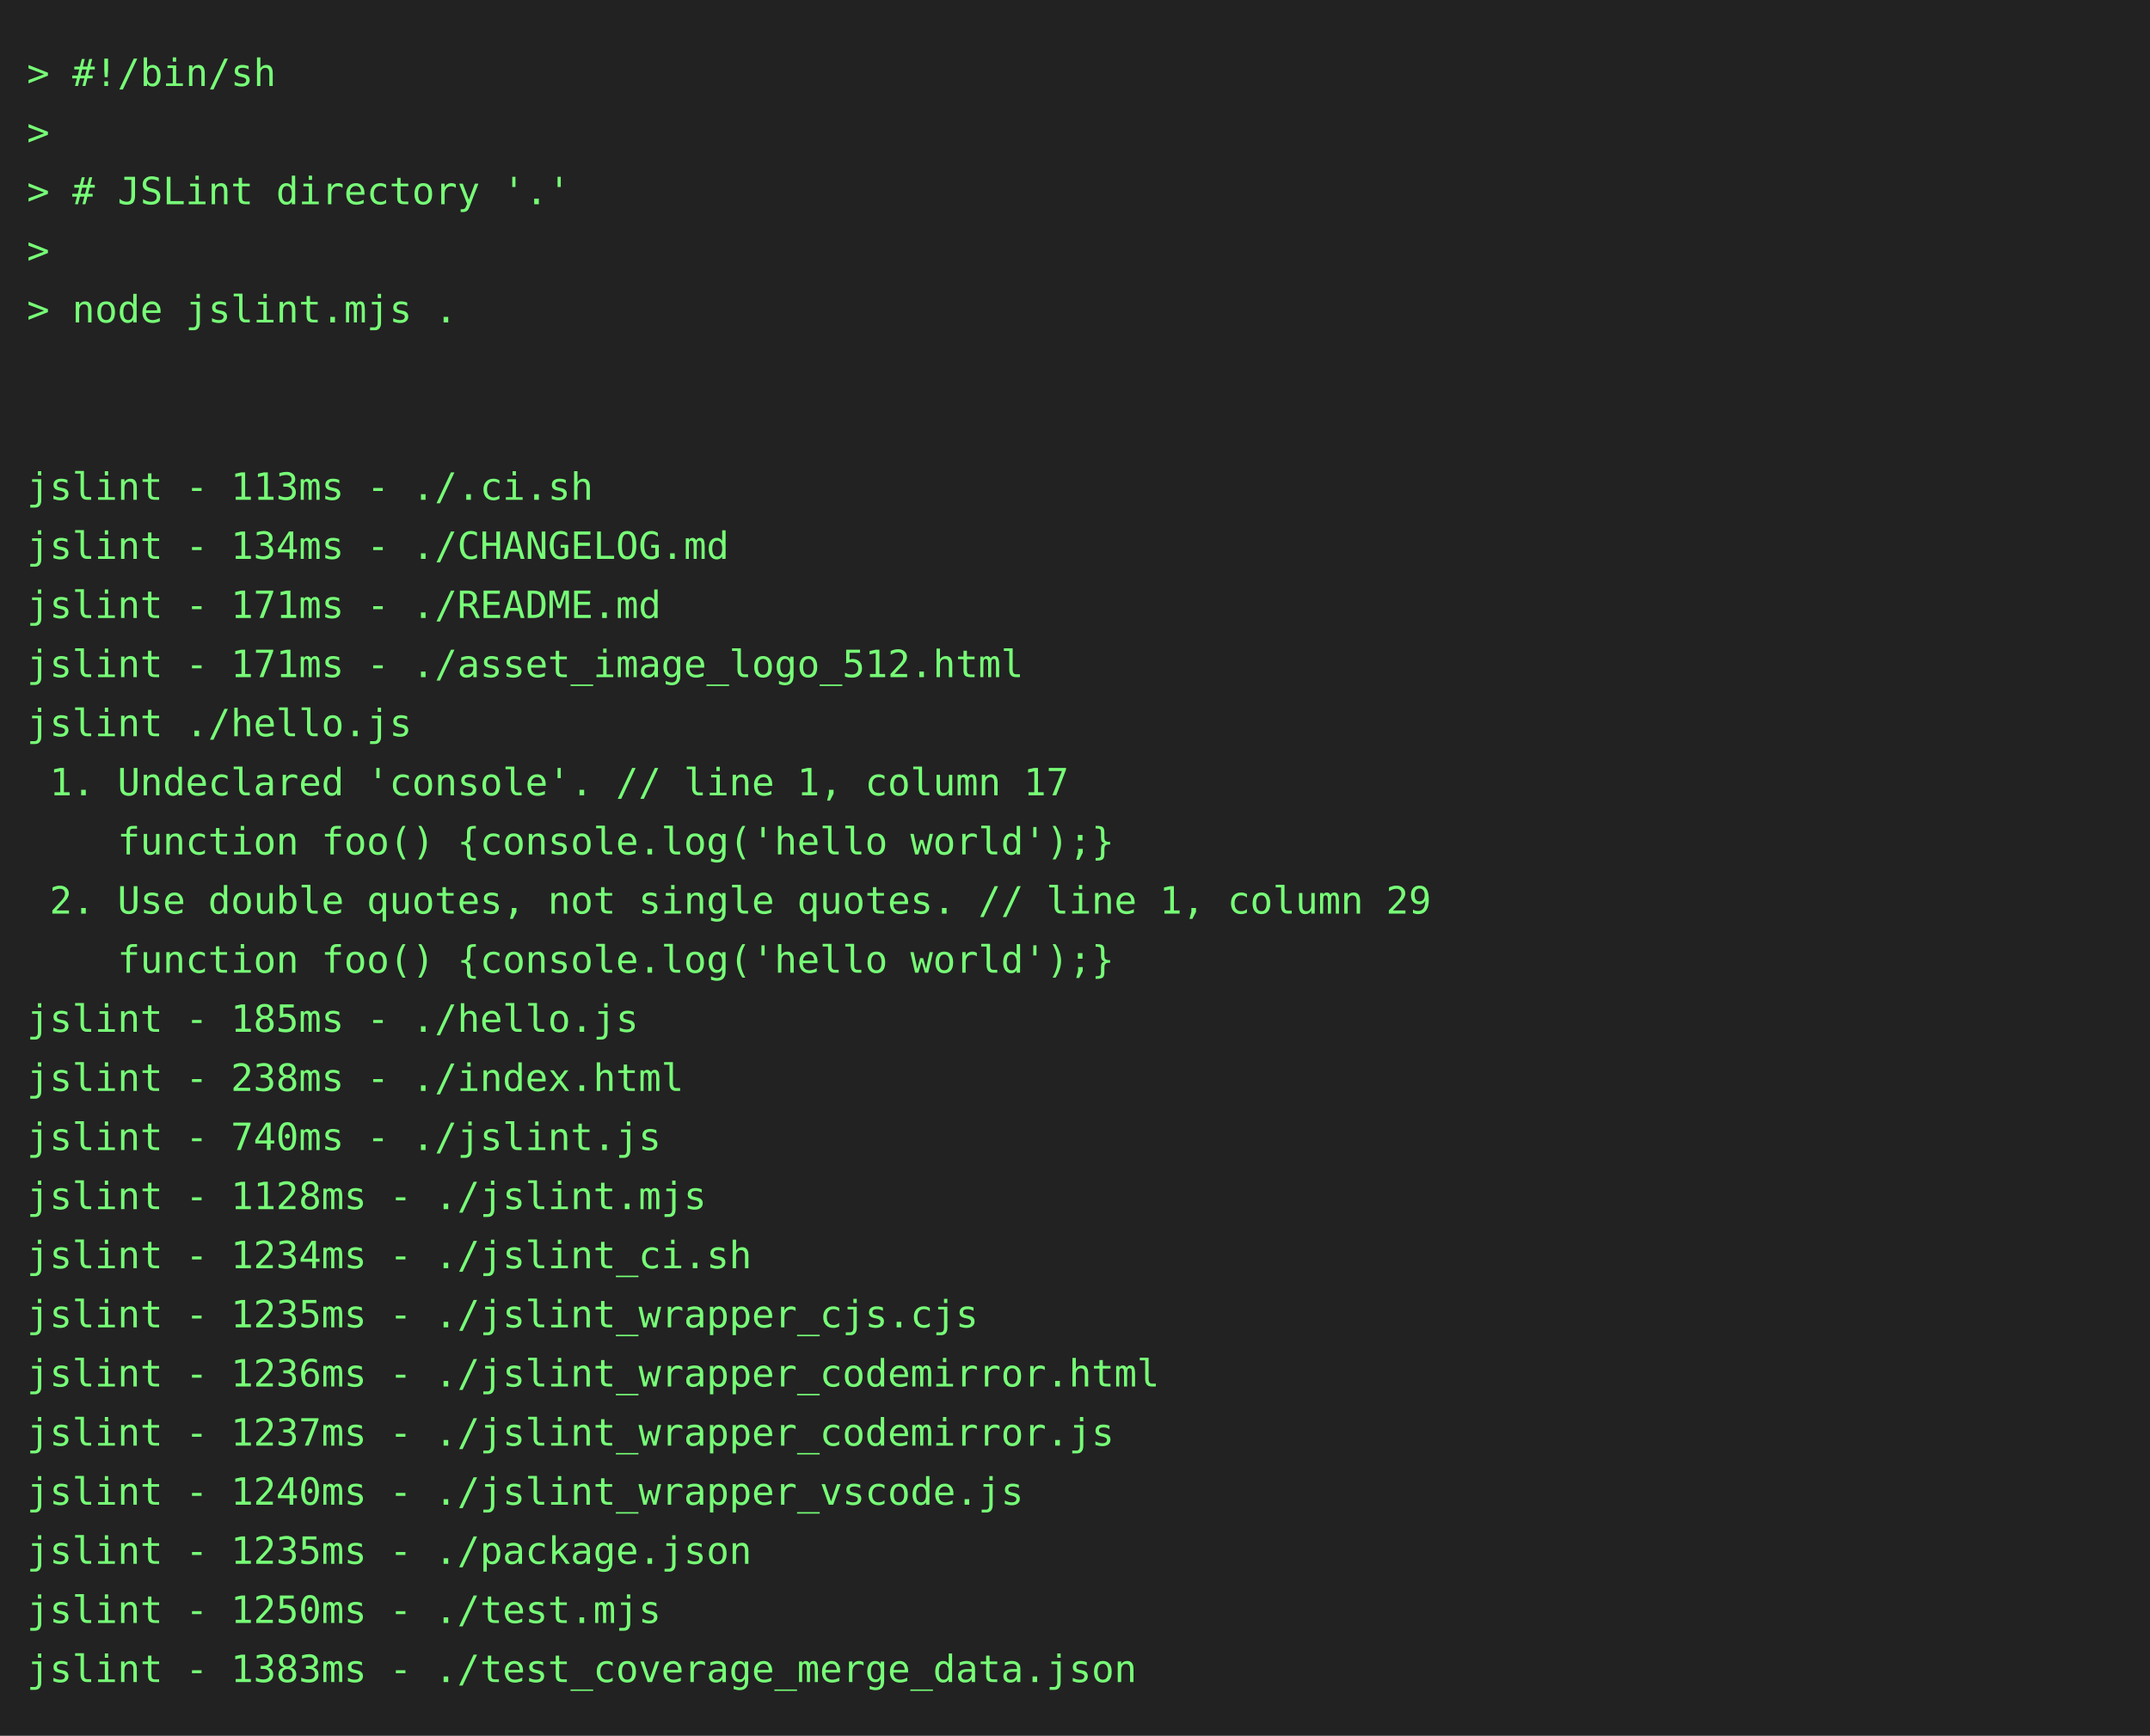
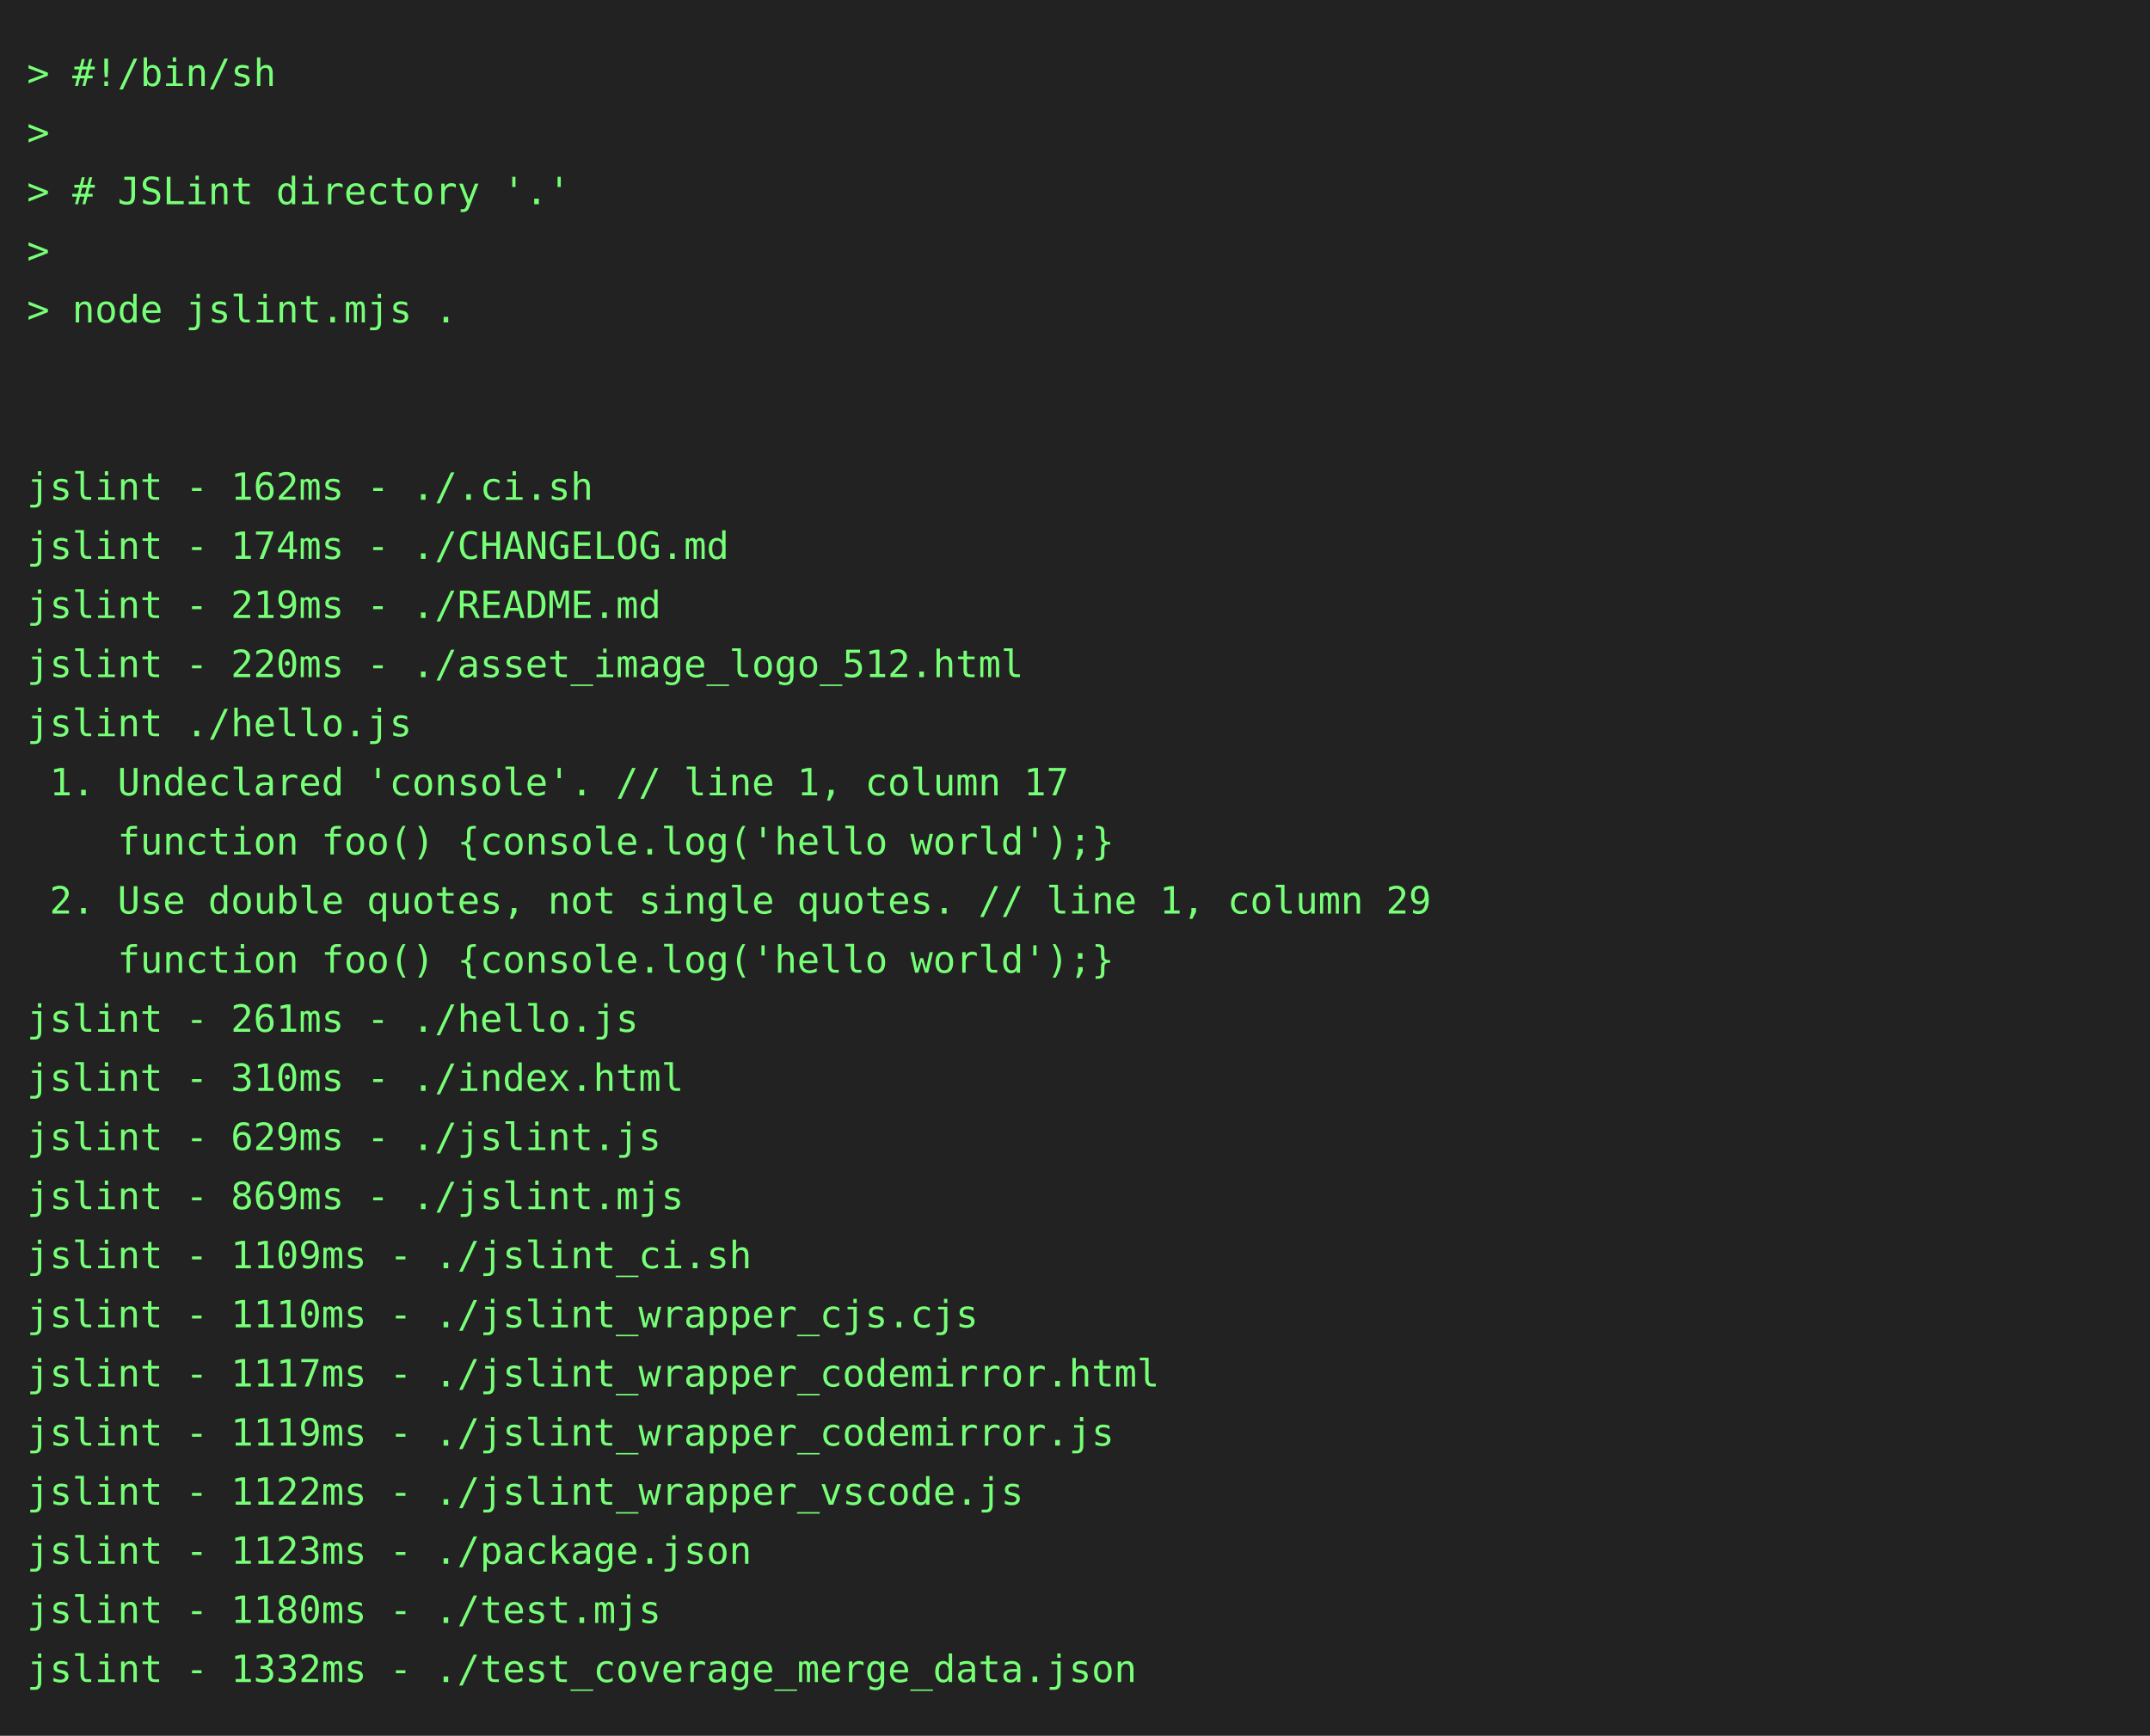
<svg xmlns="http://www.w3.org/2000/svg" height="646" width="800">
  <rect height="646" fill="#222" width="800" />
  <text fill="#7f7" font-family="consolas, menlo, monospace" font-size="14" xml:space="preserve">
    <tspan lengthAdjust="spacingAndGlyphs" textLength="768" x="10" y="32">&gt; #!/bin/sh                                                                                      </tspan>
    <tspan lengthAdjust="spacingAndGlyphs" textLength="768" x="10" y="54">&gt;                                                                                                </tspan>
    <tspan lengthAdjust="spacingAndGlyphs" textLength="768" x="10" y="76">&gt; # JSLint directory '.'                                                                         </tspan>
    <tspan lengthAdjust="spacingAndGlyphs" textLength="768" x="10" y="98">&gt;                                                                                                </tspan>
    <tspan lengthAdjust="spacingAndGlyphs" textLength="768" x="10" y="120">&gt; node jslint.mjs .                                                                              </tspan>
    <tspan lengthAdjust="spacingAndGlyphs" textLength="768" x="10" y="142">                                                                                                 </tspan>
    <tspan lengthAdjust="spacingAndGlyphs" textLength="768" x="10" y="164">                                                                                                 </tspan>
-     <tspan lengthAdjust="spacingAndGlyphs" textLength="768" x="10" y="186">jslint - 113ms - ./.ci.sh                                                                        </tspan>
-     <tspan lengthAdjust="spacingAndGlyphs" textLength="768" x="10" y="208">jslint - 134ms - ./CHANGELOG.md                                                                  </tspan>
-     <tspan lengthAdjust="spacingAndGlyphs" textLength="768" x="10" y="230">jslint - 171ms - ./README.md                                                                     </tspan>
-     <tspan lengthAdjust="spacingAndGlyphs" textLength="768" x="10" y="252">jslint - 171ms - ./asset_image_logo_512.html                                                     </tspan>
+     <tspan lengthAdjust="spacingAndGlyphs" textLength="768" x="10" y="186">jslint - 162ms - ./.ci.sh                                                                        </tspan>
+     <tspan lengthAdjust="spacingAndGlyphs" textLength="768" x="10" y="208">jslint - 174ms - ./CHANGELOG.md                                                                  </tspan>
+     <tspan lengthAdjust="spacingAndGlyphs" textLength="768" x="10" y="230">jslint - 219ms - ./README.md                                                                     </tspan>
+     <tspan lengthAdjust="spacingAndGlyphs" textLength="768" x="10" y="252">jslint - 220ms - ./asset_image_logo_512.html                                                     </tspan>
    <tspan lengthAdjust="spacingAndGlyphs" textLength="768" x="10" y="274">jslint ./hello.js                                                                                </tspan>
    <tspan lengthAdjust="spacingAndGlyphs" textLength="768" x="10" y="296"> 1. Undeclared 'console'. // line 1, column 17                                                   </tspan>
    <tspan lengthAdjust="spacingAndGlyphs" textLength="768" x="10" y="318">    function foo() {console.log('hello world');}                                                 </tspan>
    <tspan lengthAdjust="spacingAndGlyphs" textLength="768" x="10" y="340"> 2. Use double quotes, not single quotes. // line 1, column 29                                   </tspan>
    <tspan lengthAdjust="spacingAndGlyphs" textLength="768" x="10" y="362">    function foo() {console.log('hello world');}                                                 </tspan>
-     <tspan lengthAdjust="spacingAndGlyphs" textLength="768" x="10" y="384">jslint - 185ms - ./hello.js                                                                      </tspan>
-     <tspan lengthAdjust="spacingAndGlyphs" textLength="768" x="10" y="406">jslint - 238ms - ./index.html                                                                    </tspan>
-     <tspan lengthAdjust="spacingAndGlyphs" textLength="768" x="10" y="428">jslint - 740ms - ./jslint.js                                                                     </tspan>
-     <tspan lengthAdjust="spacingAndGlyphs" textLength="768" x="10" y="450">jslint - 1128ms - ./jslint.mjs                                                                   </tspan>
-     <tspan lengthAdjust="spacingAndGlyphs" textLength="768" x="10" y="472">jslint - 1234ms - ./jslint_ci.sh                                                                 </tspan>
-     <tspan lengthAdjust="spacingAndGlyphs" textLength="768" x="10" y="494">jslint - 1235ms - ./jslint_wrapper_cjs.cjs                                                       </tspan>
-     <tspan lengthAdjust="spacingAndGlyphs" textLength="768" x="10" y="516">jslint - 1236ms - ./jslint_wrapper_codemirror.html                                               </tspan>
-     <tspan lengthAdjust="spacingAndGlyphs" textLength="768" x="10" y="538">jslint - 1237ms - ./jslint_wrapper_codemirror.js                                                 </tspan>
-     <tspan lengthAdjust="spacingAndGlyphs" textLength="768" x="10" y="560">jslint - 1240ms - ./jslint_wrapper_vscode.js                                                     </tspan>
-     <tspan lengthAdjust="spacingAndGlyphs" textLength="768" x="10" y="582">jslint - 1235ms - ./package.json                                                                 </tspan>
-     <tspan lengthAdjust="spacingAndGlyphs" textLength="768" x="10" y="604">jslint - 1250ms - ./test.mjs                                                                     </tspan>
-     <tspan lengthAdjust="spacingAndGlyphs" textLength="768" x="10" y="626">jslint - 1383ms - ./test_coverage_merge_data.json                                                </tspan>
+     <tspan lengthAdjust="spacingAndGlyphs" textLength="768" x="10" y="384">jslint - 261ms - ./hello.js                                                                      </tspan>
+     <tspan lengthAdjust="spacingAndGlyphs" textLength="768" x="10" y="406">jslint - 310ms - ./index.html                                                                    </tspan>
+     <tspan lengthAdjust="spacingAndGlyphs" textLength="768" x="10" y="428">jslint - 629ms - ./jslint.js                                                                     </tspan>
+     <tspan lengthAdjust="spacingAndGlyphs" textLength="768" x="10" y="450">jslint - 869ms - ./jslint.mjs                                                                    </tspan>
+     <tspan lengthAdjust="spacingAndGlyphs" textLength="768" x="10" y="472">jslint - 1109ms - ./jslint_ci.sh                                                                 </tspan>
+     <tspan lengthAdjust="spacingAndGlyphs" textLength="768" x="10" y="494">jslint - 1110ms - ./jslint_wrapper_cjs.cjs                                                       </tspan>
+     <tspan lengthAdjust="spacingAndGlyphs" textLength="768" x="10" y="516">jslint - 1117ms - ./jslint_wrapper_codemirror.html                                               </tspan>
+     <tspan lengthAdjust="spacingAndGlyphs" textLength="768" x="10" y="538">jslint - 1119ms - ./jslint_wrapper_codemirror.js                                                 </tspan>
+     <tspan lengthAdjust="spacingAndGlyphs" textLength="768" x="10" y="560">jslint - 1122ms - ./jslint_wrapper_vscode.js                                                     </tspan>
+     <tspan lengthAdjust="spacingAndGlyphs" textLength="768" x="10" y="582">jslint - 1123ms - ./package.json                                                                 </tspan>
+     <tspan lengthAdjust="spacingAndGlyphs" textLength="768" x="10" y="604">jslint - 1180ms - ./test.mjs                                                                     </tspan>
+     <tspan lengthAdjust="spacingAndGlyphs" textLength="768" x="10" y="626">jslint - 1332ms - ./test_coverage_merge_data.json                                                </tspan>
  </text>
</svg>
